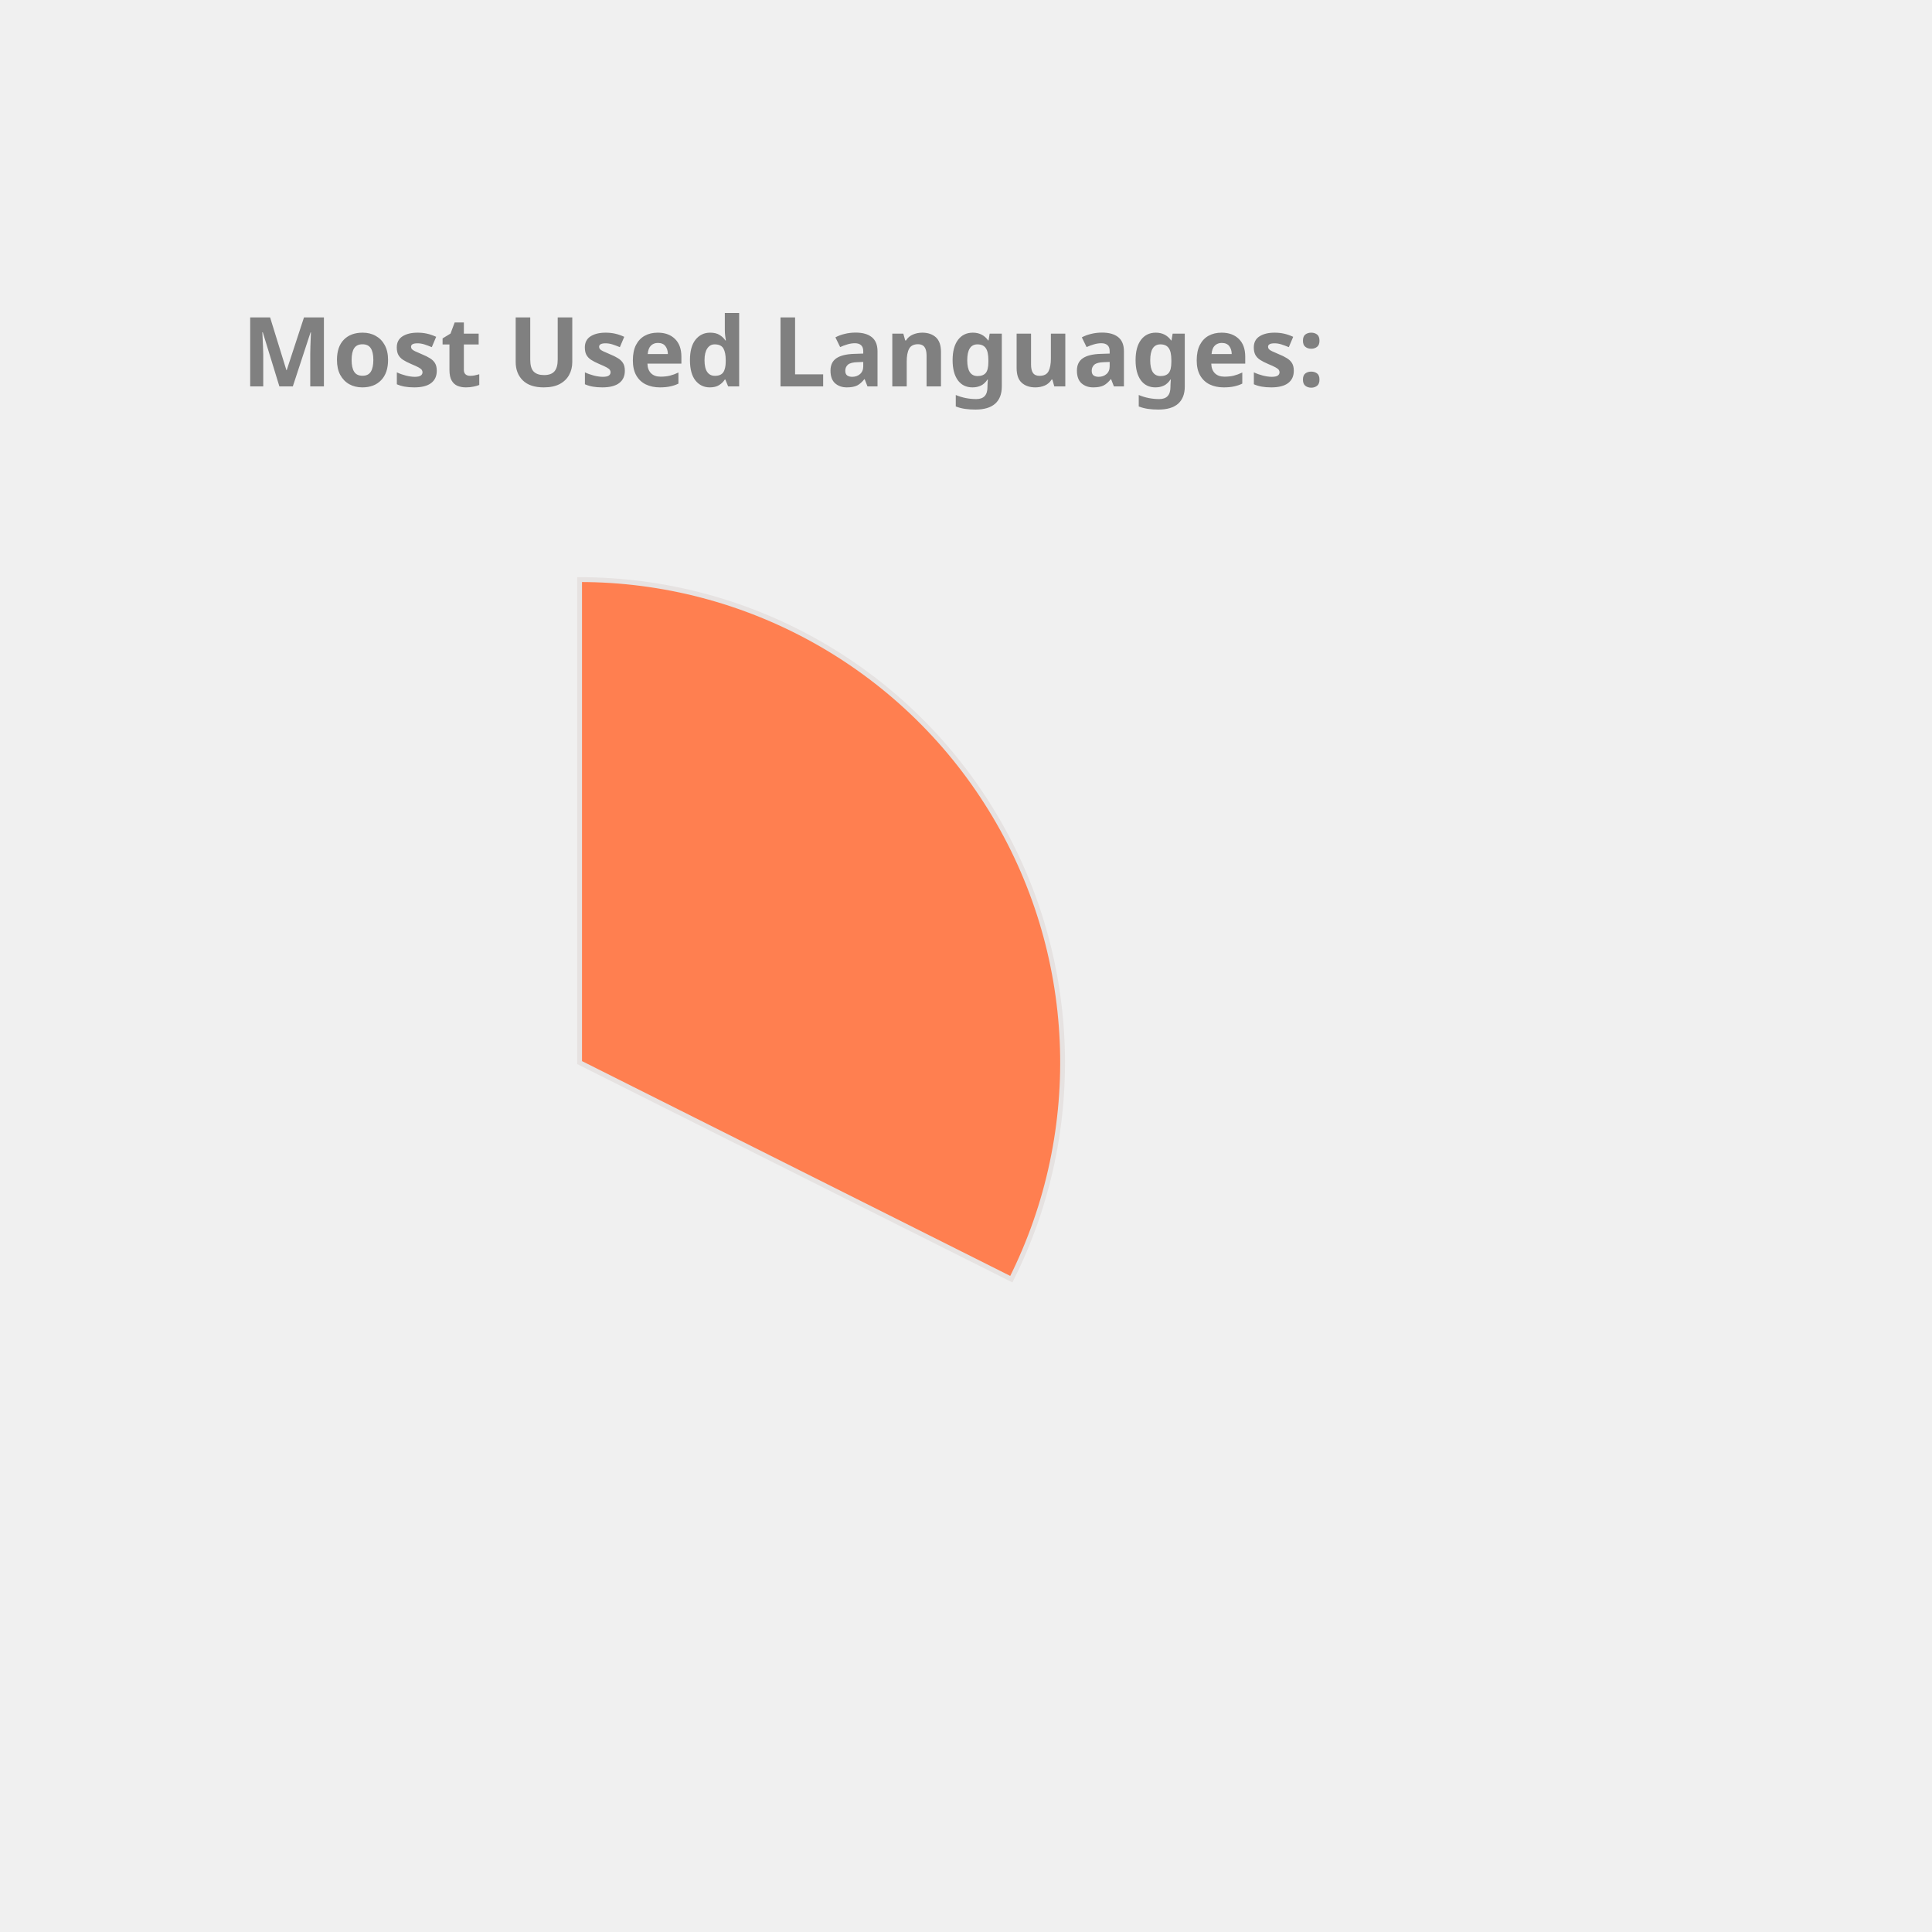
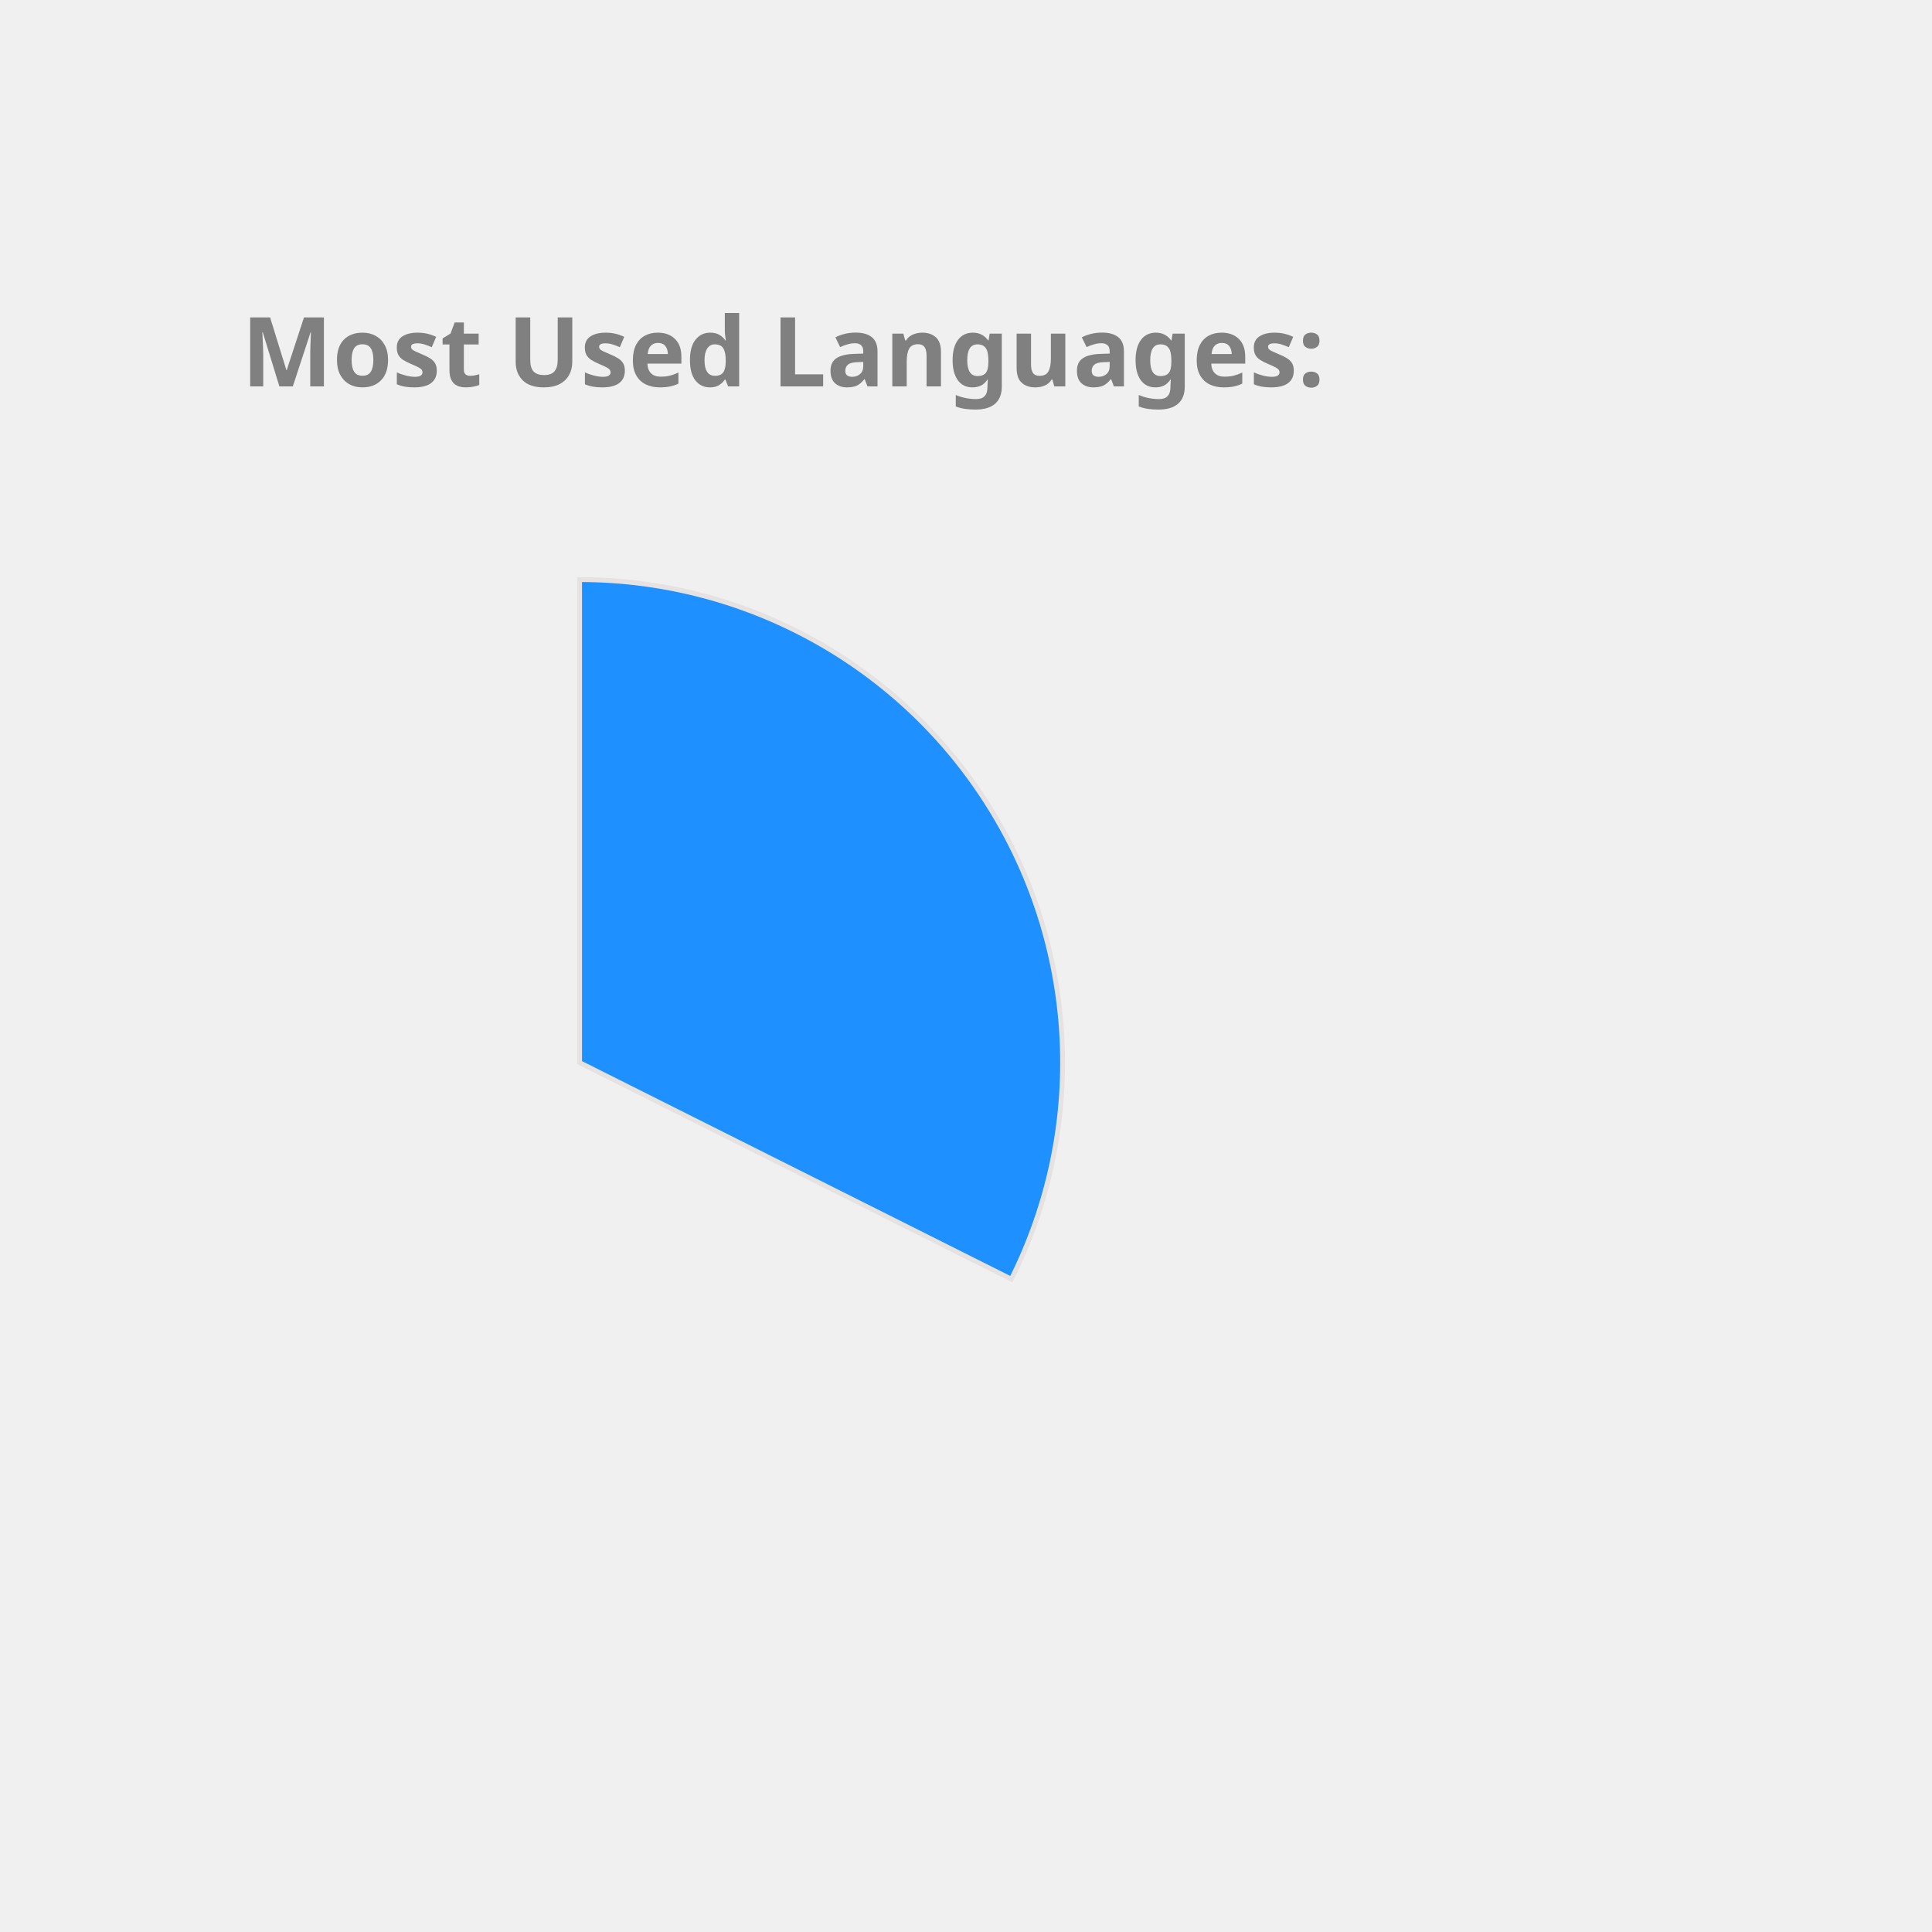
<svg xmlns="http://www.w3.org/2000/svg" height="350px" width="350px" viewBox="0 0 400 400">
  <style> 
        .label {
                font: bold 20px sans-serif;
                color: #404040;
                -webkit-text-stroke: 1px white;
        }

        path {
                stroke: #E6E2E1;
                stroke-width: 1px;
                transform: translate(60px, 100px);
        }

        .path_1 {
                animation: fadeIn 5s linear forwards;
        }

        .path_2 {
                transform: scale(0);
                animation: fadeIn 5s linear forwards 5s;
        }


        
        .path_3 {
                transform: scale(0);
                animation: fadeIn 5s linear forwards 10s;
        }


        .path_4 {
                transform: scale(0);
                animation: fadeIn 5s linear forwards 15s;
        }

        .path_5 {
                transform: scale(0);
                animation: fadeIn 5s linear forwards 20s;
        }

        .path_6 {
                transform: scale(0);
                animation: fadeIn 5s linear forwards 25s;
        }

        .path_7 {
                transform: scale(0);
                animation: fadeIn 5s linear forwards 30s;
        }

        .path_8 {
                transform: scale(0);
                animation: fadeIn 5s linear forwards 35s;
        }

        .path_9 {
                transform: scale(0);
                animation: fadeIn 5s linear forwards 40s;
        }

        .path_10 {
                transform: scale(0);
                animation: fadeIn 5s linear forwards 45s;
        }

        @keyframes fadeIn {
                0% {                        
                        transform: translate(250px, 300px) rotate(0deg) scale(0);
                        
                }
                50% {
                        transform: translate(150px, 220px) rotate(180deg) scale(0.5);
                        
                }
                
                100% {
                        transform: translate(60px, 120px) rotate(360deg) scale(1);
                        
                }
        }
        .txt_1 {
                opacity: 0;
                animation: txtShow 5s linear forwards 0s;
        }

        .txt_2 {
                opacity: 0;
                animation: txtShow 5s linear forwards 5s;
        }

        .txt_3 {
                opacity: 0;
                animation: txtShow 5s linear forwards 10s;
        }

        .txt_4 {
                opacity: 0;
                animation: txtShow 5s linear forwards 15s;
        }

        .txt_5 {
                opacity: 0;
                animation: txtShow 5s linear forwards 20s;
        }

        .txt_6 {
                opacity: 0;
                animation: txtShow 5s linear forwards 25s;
        }

        .txt_7 {
                opacity: 0;
                animation: txtShow 5s linear forwards 30s;
        }

        .txt_8 {
                opacity: 0;
                animation: txtShow 5s linear forwards 35s;
        }

        .txt_9 {
                opacity: 0;
                animation: txtShow 5s linear forwards 40s;
        }

        .txt_10 {
                opacity: 0;
                animation: txtShow 5s linear forwards 45s;
        }

        @keyframes txtShow {
                0% {                        
                        opacity: 0;
                        transform: translate(0px, 0px) scale(0);
                }
                100% {
                        opacity: 1;
                        transform: translate(0px, 0px) scale(1);
                        
                }
        }
</style>
-   <path class="path_1" d="M 60,120 L 60,20 A 100,100 0 0 1 149.384,164.838 Z" fill="Coral" stroke="#fff" stroke-width="2" />
-   <text class="txt_1" x="260" y="150" fill="Coral" stroke="Coral" stroke-width="1">TypeScript</text>
-   <path class="path_2" d="M 60,120 L 149.384,164.838 A 100,100 0 0 1 -7.069,194.174 Z" fill="LightSeaGreen" stroke="#fff" stroke-width="2" />
-   <text class="txt_2" x="260" y="170" fill="LightSeaGreen" stroke="LightSeaGreen" stroke-width="1">Java</text>
-   <path class="path_3" d="M 60,120 L -7.069,194.174 A 100,100 0 0 1 -36.538,93.916 Z" fill="Orchid" stroke="#fff" stroke-width="2" />
-   <text class="txt_3" x="260" y="190" fill="Orchid" stroke="Orchid" stroke-width="1">JavaScript</text>
+   <path class="path_1" d="M 60,120 L 60,20 A 100,100 0 0 1 149.384,164.838 Z" fill="DodgerBlue" stroke="#fff" stroke-width="2" />
+   <text class="txt_1" x="260" y="150" fill="DodgerBlue" stroke="DodgerBlue" stroke-width="1">TypeScript</text>
+   <path class="path_2" d="M 60,120 L 149.384,164.838 A 100,100 0 0 1 -7.069,194.174 Z" fill="Gold" stroke="#fff" stroke-width="2" />
+   <text class="txt_2" x="260" y="170" fill="Gold" stroke="Gold" stroke-width="1">Java</text>
+   <path class="path_3" d="M 60,120 L -7.069,194.174 A 100,100 0 0 1 -36.538,93.916 Z" fill="Pink" stroke="#fff" stroke-width="2" />
+   <text class="txt_3" x="260" y="190" fill="Pink" stroke="Pink" stroke-width="1">JavaScript</text>
  <path class="path_4" d="M 60,120 L -36.538,93.916 A 100,100 0 0 1 -27.326,71.275 Z" fill="MediumTurquoise" stroke="#fff" stroke-width="2" />
  <text class="txt_4" x="260" y="210" fill="MediumTurquoise" stroke="MediumTurquoise" stroke-width="1">HTML</text>
-   <path class="path_5" d="M 60,120 L -27.326,71.275 A 100,100 0 0 1 -13.326,52.005 Z" fill="Gold" stroke="#fff" stroke-width="2" />
-   <text class="txt_5" x="260" y="230" fill="Gold" stroke="Gold" stroke-width="1">CSS</text>
-   <path class="path_6" d="M 60,120 L -13.326,52.005 A 100,100 0 0 1 1.221,39.098 Z" fill="Pink" stroke="#fff" stroke-width="2" />
-   <text class="txt_6" x="260" y="250" fill="Pink" stroke="Pink" stroke-width="1">Sass</text>
-   <path class="path_7" d="M 60,120 L 1.221,39.098 A 100,100 0 0 1 16.288,30.059 Z" fill="Chocolate" stroke="#fff" stroke-width="2" />
-   <text class="txt_7" x="260" y="270" fill="Chocolate" stroke="Chocolate" stroke-width="1">MATLAB</text>
-   <path class="path_8" d="M 60,120 L 16.288,30.059 A 100,100 0 0 1 24.947,26.345 Z" fill="Tan" stroke="#fff" stroke-width="2" />
-   <text class="txt_8" x="260" y="290" fill="Tan" stroke="Tan" stroke-width="1">C++</text>
-   <path class="path_9" d="M 60,120 L 24.947,26.345 A 100,100 0 0 1 32.101,23.971 Z" fill="DarkKhaki" stroke="#fff" stroke-width="2" />
-   <text class="txt_9" x="260" y="310" fill="DarkKhaki" stroke="DarkKhaki" stroke-width="1">Python</text>
-   <path class="path_10" d="M 60,120 L 32.101,23.971 A 100,100 0 0 1 38.799,22.273 Z" fill="MediumSlateBlue" stroke="#fff" stroke-width="2" />
-   <text class="txt_10" x="260" y="330" fill="MediumSlateBlue" stroke="MediumSlateBlue" stroke-width="1">Batchfile</text>
+   <path class="path_5" d="M 60,120 L -27.326,71.275 A 100,100 0 0 1 -13.326,52.005 Z" fill="Orchid" stroke="#fff" stroke-width="2" />
+   <text class="txt_5" x="260" y="230" fill="Orchid" stroke="Orchid" stroke-width="1">CSS</text>
+   <path class="path_6" d="M 60,120 L -13.326,52.005 A 100,100 0 0 1 1.221,39.098 Z" fill="Orange" stroke="#fff" stroke-width="2" />
+   <text class="txt_6" x="260" y="250" fill="Orange" stroke="Orange" stroke-width="1">Sass</text>
+   <path class="path_7" d="M 60,120 L 1.221,39.098 A 100,100 0 0 1 16.288,30.059 Z" fill="Coral" stroke="#fff" stroke-width="2" />
+   <text class="txt_7" x="260" y="270" fill="Coral" stroke="Coral" stroke-width="1">MATLAB</text>
+   <path class="path_8" d="M 60,120 L 16.288,30.059 A 100,100 0 0 1 24.947,26.345 Z" fill="MediumSlateBlue" stroke="#fff" stroke-width="2" />
+   <text class="txt_8" x="260" y="290" fill="MediumSlateBlue" stroke="MediumSlateBlue" stroke-width="1">C++</text>
+   <path class="path_9" d="M 60,120 L 24.947,26.345 A 100,100 0 0 1 32.101,23.971 Z" fill="Tomato" stroke="#fff" stroke-width="2" />
+   <text class="txt_9" x="260" y="310" fill="Tomato" stroke="Tomato" stroke-width="1">Python</text>
+   <path class="path_10" d="M 60,120 L 32.101,23.971 A 100,100 0 0 1 38.799,22.273 Z" fill="DarkKhaki" stroke="#fff" stroke-width="2" />
+   <text class="txt_10" x="260" y="330" fill="DarkKhaki" stroke="DarkKhaki" stroke-width="1">Batchfile</text>
  <g class="label">
    <text x="50" y="80" fill="grey">Most Used Languages:</text>
  </g>
</svg>
